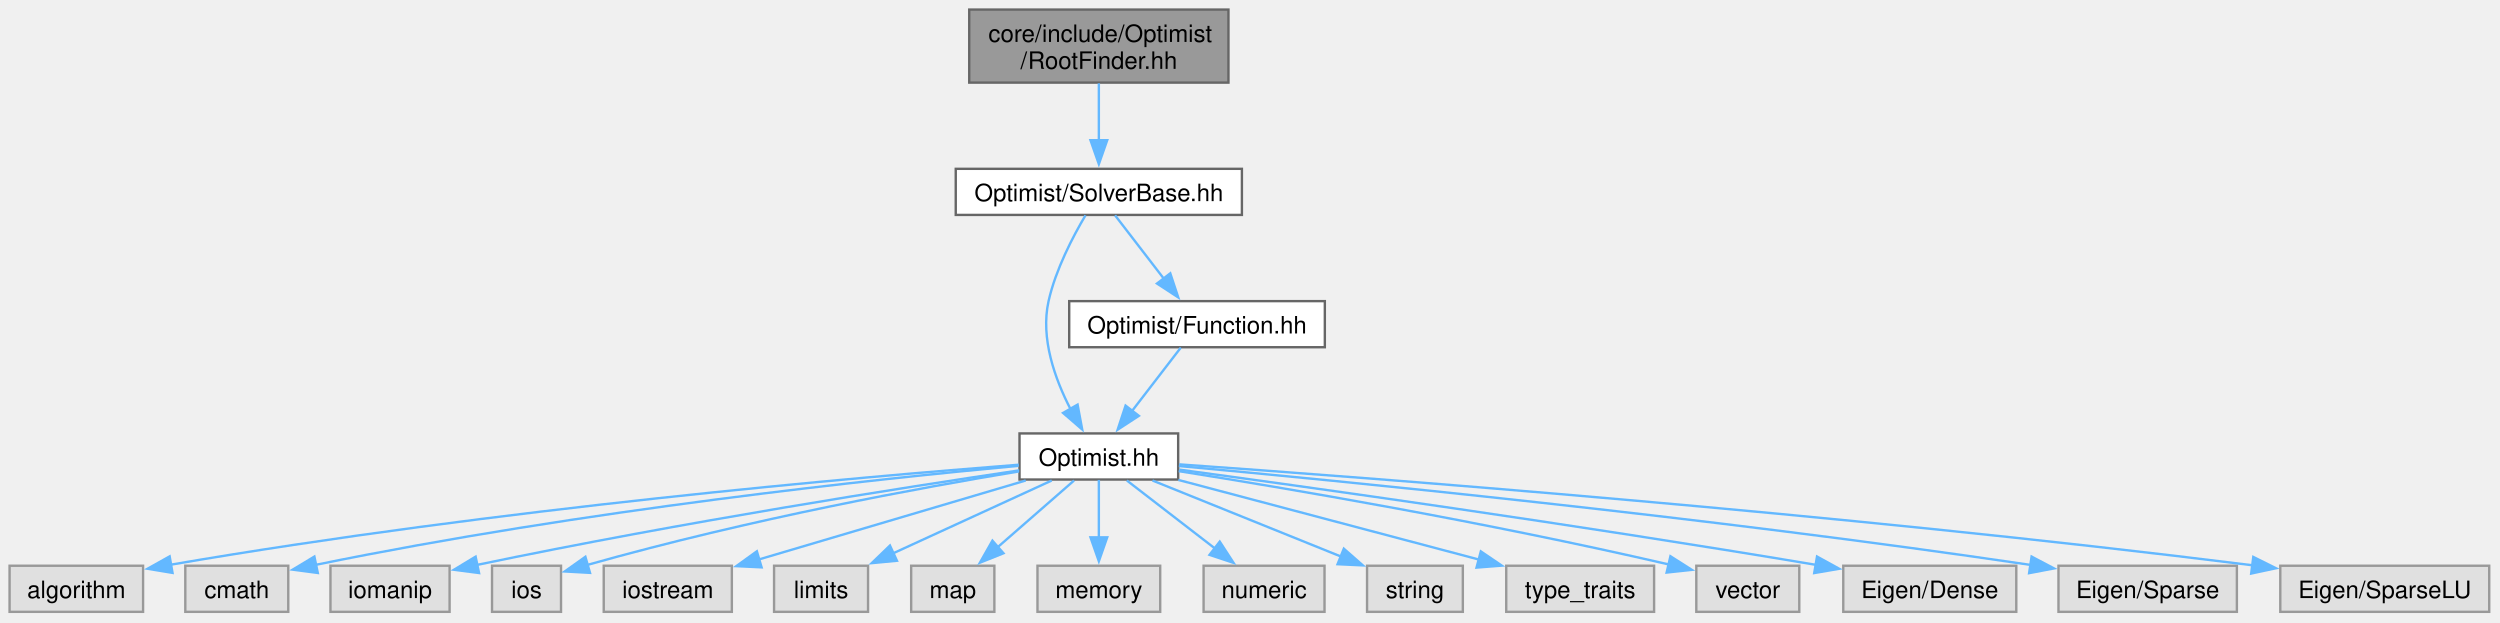
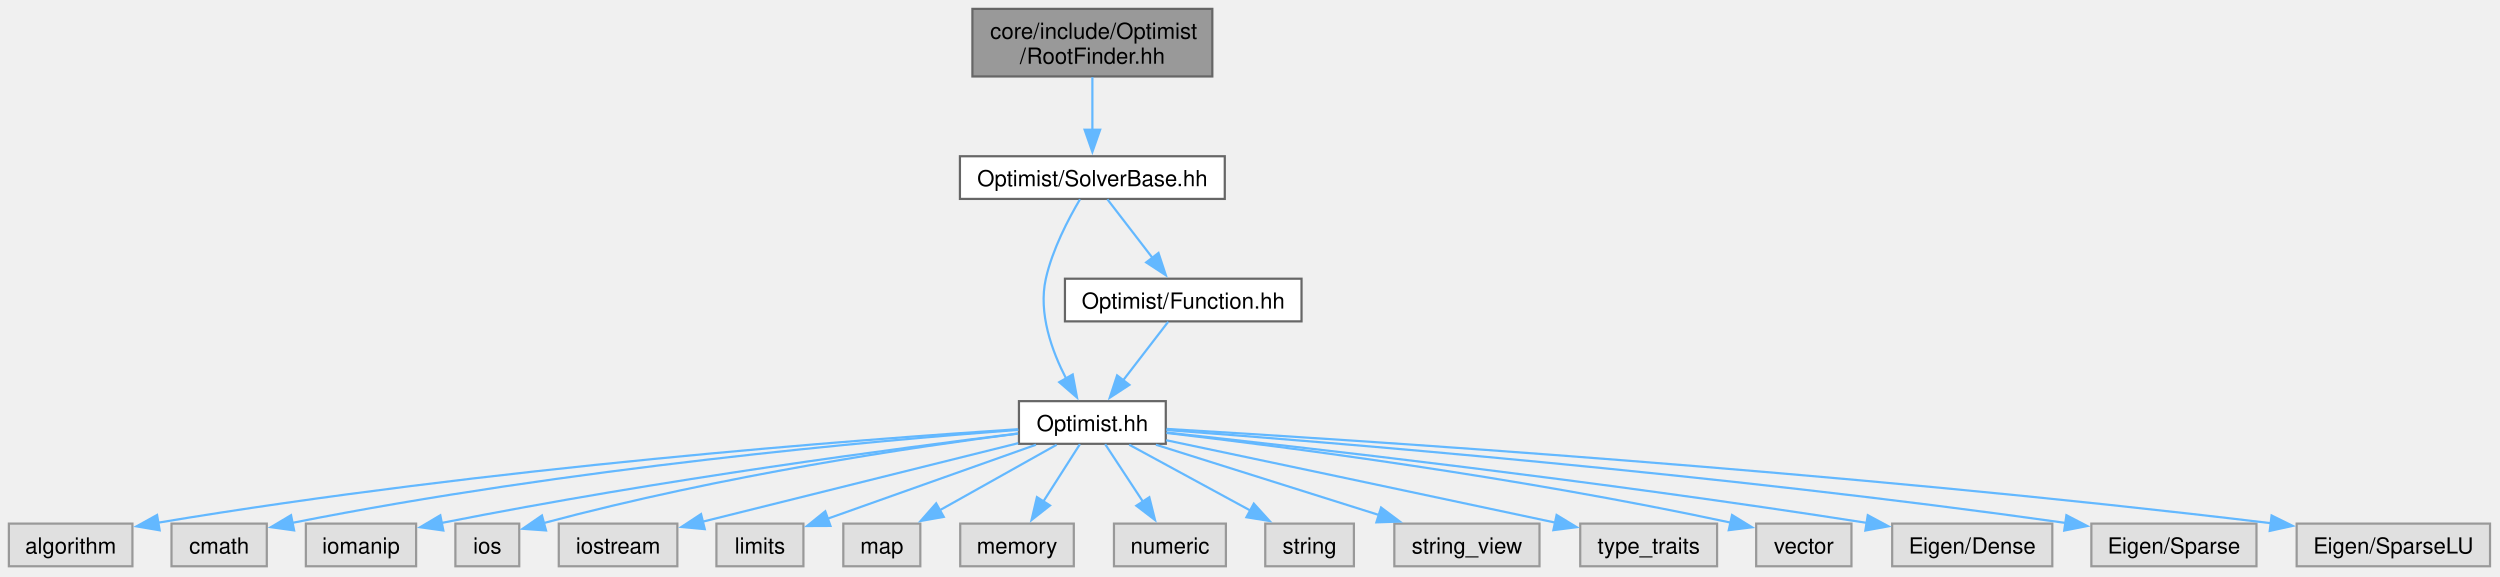
- <svg xmlns="http://www.w3.org/2000/svg" xmlns:xlink="http://www.w3.org/1999/xlink" width="1044pt" height="260pt" viewBox="0.00 0.00 1044.00 260.00">
+ <svg xmlns="http://www.w3.org/2000/svg" xmlns:xlink="http://www.w3.org/1999/xlink" width="1128pt" height="260pt" viewBox="0.00 0.00 1128.00 260.00">
  <g id="graph0" class="graph" transform="scale(1 1) rotate(0) translate(4 255.5)">
    <g id="Node000001" class="node">
      <g id="a_Node000001">
        <a xlink:title=" ">
-           <polygon fill="#999999" stroke="#666666" points="509,-251.5 400.75,-251.5 400.75,-221 509,-221 509,-251.5" />
-           <text xml:space="preserve" text-anchor="start" x="408.75" y="-238" font-family="Helvetica,sans-Serif" font-size="10.00">core/include/Optimist</text>
-           <text xml:space="preserve" text-anchor="middle" x="454.88" y="-226.75" font-family="Helvetica,sans-Serif" font-size="10.00">/RootFinder.hh</text>
+           <polygon fill="#999999" stroke="#666666" points="543,-251.5 434.75,-251.5 434.75,-221 543,-221 543,-251.5" />
+           <text xml:space="preserve" text-anchor="start" x="442.75" y="-238" font-family="Helvetica,sans-Serif" font-size="10.00">core/include/Optimist</text>
+           <text xml:space="preserve" text-anchor="middle" x="488.88" y="-226.75" font-family="Helvetica,sans-Serif" font-size="10.00">/RootFinder.hh</text>
        </a>
      </g>
    </g>
    <g id="Node000002" class="node">
      <g id="a_Node000002">
        <a xlink:href="_solver_base_8hh.html" target="_top" xlink:title=" ">
-           <polygon fill="white" stroke="#666666" points="514.62,-185 395.12,-185 395.12,-165.75 514.62,-165.75 514.62,-185" />
-           <text xml:space="preserve" text-anchor="middle" x="454.88" y="-171.5" font-family="Helvetica,sans-Serif" font-size="10.00">Optimist/SolverBase.hh</text>
+           <polygon fill="white" stroke="#666666" points="548.62,-185 429.12,-185 429.12,-165.75 548.62,-165.75 548.62,-185" />
+           <text xml:space="preserve" text-anchor="middle" x="488.88" y="-171.5" font-family="Helvetica,sans-Serif" font-size="10.00">Optimist/SolverBase.hh</text>
        </a>
      </g>
    </g>
    <g id="edge1_Node000001_Node000002" class="edge">
      <g id="a_edge1_Node000001_Node000002">
        <a xlink:title=" ">
-           <path fill="none" stroke="#63b8ff" d="M454.88,-220.7C454.88,-213.46 454.88,-204.59 454.88,-196.69" />
-           <polygon fill="#63b8ff" stroke="#63b8ff" points="458.38,-196.96 454.88,-186.96 451.38,-196.96 458.38,-196.96" />
+           <path fill="none" stroke="#63b8ff" d="M488.88,-220.7C488.88,-213.46 488.88,-204.59 488.88,-196.69" />
+           <polygon fill="#63b8ff" stroke="#63b8ff" points="492.38,-196.96 488.88,-186.96 485.38,-196.96 492.38,-196.96" />
        </a>
      </g>
    </g>
    <g id="Node000003" class="node">
      <g id="a_Node000003">
        <a xlink:href="_optimist_8hh.html" target="_top" xlink:title=" ">
-           <polygon fill="white" stroke="#666666" points="488,-74.5 421.75,-74.5 421.75,-55.25 488,-55.25 488,-74.5" />
-           <text xml:space="preserve" text-anchor="middle" x="454.88" y="-61" font-family="Helvetica,sans-Serif" font-size="10.00">Optimist.hh</text>
+           <polygon fill="white" stroke="#666666" points="522,-74.5 455.75,-74.5 455.75,-55.25 522,-55.25 522,-74.5" />
+           <text xml:space="preserve" text-anchor="middle" x="488.88" y="-61" font-family="Helvetica,sans-Serif" font-size="10.00">Optimist.hh</text>
        </a>
      </g>
    </g>
    <g id="edge2_Node000002_Node000003" class="edge">
      <g id="a_edge2_Node000002_Node000003">
        <a xlink:title=" ">
-           <path fill="none" stroke="#63b8ff" d="M449.3,-165.57C444.13,-156.86 436.83,-142.95 433.88,-129.75 430.41,-114.24 436.57,-97.17 443.09,-84.57" />
-           <polygon fill="#63b8ff" stroke="#63b8ff" points="446,-86.54 447.94,-76.13 439.93,-83.06 446,-86.54" />
+           <path fill="none" stroke="#63b8ff" d="M483.3,-165.57C478.13,-156.86 470.83,-142.95 467.88,-129.75 464.41,-114.24 470.57,-97.17 477.09,-84.57" />
+           <polygon fill="#63b8ff" stroke="#63b8ff" points="480,-86.54 481.94,-76.13 473.93,-83.06 480,-86.54" />
+         </a>
+       </g>
+     </g>
+     <g id="Node000020" class="node">
+       <g id="a_Node000020">
+         <a xlink:href="_function_8hh.html" target="_top" xlink:title=" ">
+           <polygon fill="white" stroke="#666666" points="583.25,-129.75 476.5,-129.75 476.5,-110.5 583.25,-110.5 583.25,-129.75" />
+           <text xml:space="preserve" text-anchor="middle" x="529.88" y="-116.25" font-family="Helvetica,sans-Serif" font-size="10.00">Optimist/Function.hh</text>
+         </a>
+       </g>
+     </g>
+     <g id="edge19_Node000002_Node000020" class="edge">
+       <g id="a_edge19_Node000002_Node000020">
+         <a xlink:title=" ">
+           <path fill="none" stroke="#63b8ff" d="M495.65,-165.58C501.19,-158.38 509.22,-147.96 516.1,-139.01" />
+           <polygon fill="#63b8ff" stroke="#63b8ff" points="518.71,-141.37 522.03,-131.31 513.16,-137.1 518.71,-141.37" />
+         </a>
+       </g>
+     </g>
+     <g id="Node000004" class="node">
+       <g id="a_Node000004">
+         <a xlink:title=" ">
+           <polygon fill="#e0e0e0" stroke="#999999" points="55.75,-19.25 0,-19.25 0,0 55.75,0 55.75,-19.25" />
+           <text xml:space="preserve" text-anchor="middle" x="27.88" y="-5.75" font-family="Helvetica,sans-Serif" font-size="10.00">algorithm</text>
+         </a>
+       </g>
+     </g>
+     <g id="edge3_Node000003_Node000004" class="edge">
+       <g id="a_edge3_Node000003_Node000004">
+         <a xlink:title=" ">
+           <path fill="none" stroke="#63b8ff" d="M455.34,-61.85C385.03,-57.28 216.95,-44.69 67.3,-19.66" />
+           <polygon fill="#63b8ff" stroke="#63b8ff" points="68.04,-16.23 57.59,-18.01 66.87,-23.14 68.04,-16.23" />
+         </a>
+       </g>
+     </g>
+     <g id="Node000005" class="node">
+       <g id="a_Node000005">
+         <a xlink:title=" ">
+           <polygon fill="#e0e0e0" stroke="#999999" points="116.38,-19.25 73.38,-19.25 73.38,0 116.38,0 116.38,-19.25" />
+           <text xml:space="preserve" text-anchor="middle" x="94.88" y="-5.75" font-family="Helvetica,sans-Serif" font-size="10.00">cmath</text>
+         </a>
+       </g>
+     </g>
+     <g id="edge4_Node000003_Node000005" class="edge">
+       <g id="a_edge4_Node000003_Node000005">
+         <a xlink:title=" ">
+           <path fill="none" stroke="#63b8ff" d="M455.47,-61.55C392.85,-56.82 253.47,-44.5 127.69,-19.55" />
+           <polygon fill="#63b8ff" stroke="#63b8ff" points="128.71,-16.19 118.21,-17.64 127.32,-23.05 128.71,-16.19" />
+         </a>
+       </g>
+     </g>
+     <g id="Node000006" class="node">
+       <g id="a_Node000006">
+         <a xlink:title=" ">
+           <polygon fill="#e0e0e0" stroke="#999999" points="183.75,-19.25 134,-19.25 134,0 183.75,0 183.75,-19.25" />
+           <text xml:space="preserve" text-anchor="middle" x="158.88" y="-5.75" font-family="Helvetica,sans-Serif" font-size="10.00">iomanip</text>
+         </a>
+       </g>
+     </g>
+     <g id="edge5_Node000003_Node000006" class="edge">
+       <g id="a_edge5_Node000003_Node000006">
+         <a xlink:title=" ">
+           <path fill="none" stroke="#63b8ff" d="M455.39,-59.92C402.33,-53.42 295.46,-39.38 195.3,-19.56" />
+           <polygon fill="#63b8ff" stroke="#63b8ff" points="196.04,-16.14 185.55,-17.61 194.66,-23 196.04,-16.14" />
+         </a>
+       </g>
+     </g>
+     <g id="Node000007" class="node">
+       <g id="a_Node000007">
+         <a xlink:title=" ">
+           <polygon fill="#e0e0e0" stroke="#999999" points="230.28,-19.25 201.47,-19.25 201.47,0 230.28,0 230.28,-19.25" />
+           <text xml:space="preserve" text-anchor="middle" x="215.88" y="-5.75" font-family="Helvetica,sans-Serif" font-size="10.00">ios</text>
+         </a>
+       </g>
+     </g>
+     <g id="edge6_Node000003_Node000007" class="edge">
+       <g id="a_edge6_Node000003_Node000007">
+         <a xlink:title=" ">
+           <path fill="none" stroke="#63b8ff" d="M455.29,-59.86C408.97,-53.89 322.8,-41.27 241.29,-19.5" />
+           <polygon fill="#63b8ff" stroke="#63b8ff" points="242.37,-16.16 231.8,-16.91 240.53,-22.92 242.37,-16.16" />
+         </a>
+       </g>
+     </g>
+     <g id="Node000008" class="node">
+       <g id="a_Node000008">
+         <a xlink:title=" ">
+           <polygon fill="#e0e0e0" stroke="#999999" points="301.62,-19.25 248.12,-19.25 248.12,0 301.62,0 301.62,-19.25" />
+           <text xml:space="preserve" text-anchor="middle" x="274.88" y="-5.75" font-family="Helvetica,sans-Serif" font-size="10.00">iostream</text>
+         </a>
+       </g>
+     </g>
+     <g id="edge7_Node000003_Node000008" class="edge">
+       <g id="a_edge7_Node000003_Node000008">
+         <a xlink:title=" ">
+           <path fill="none" stroke="#63b8ff" d="M455.44,-55.55C416.84,-45.95 353.48,-30.19 313,-20.11" />
+           <polygon fill="#63b8ff" stroke="#63b8ff" points="314,-16.75 303.45,-17.73 312.31,-23.55 314,-16.75" />
+         </a>
+       </g>
+     </g>
+     <g id="Node000009" class="node">
+       <g id="a_Node000009">
+         <a xlink:title=" ">
+           <polygon fill="#e0e0e0" stroke="#999999" points="358.5,-19.25 319.25,-19.25 319.25,0 358.5,0 358.5,-19.25" />
+           <text xml:space="preserve" text-anchor="middle" x="338.88" y="-5.75" font-family="Helvetica,sans-Serif" font-size="10.00">limits</text>
+         </a>
+       </g>
+     </g>
+     <g id="edge8_Node000003_Node000009" class="edge">
+       <g id="a_edge8_Node000003_Node000009">
+         <a xlink:title=" ">
+           <path fill="none" stroke="#63b8ff" d="M463.43,-54.84C437.42,-45.61 397.03,-31.27 369.34,-21.44" />
+           <polygon fill="#63b8ff" stroke="#63b8ff" points="370.71,-18.21 360.11,-18.16 368.36,-24.81 370.71,-18.21" />
+         </a>
+       </g>
+     </g>
+     <g id="Node000010" class="node">
+       <g id="a_Node000010">
+         <a xlink:title=" ">
+           <polygon fill="#e0e0e0" stroke="#999999" points="411.25,-19.25 376.5,-19.25 376.5,0 411.25,0 411.25,-19.25" />
+           <text xml:space="preserve" text-anchor="middle" x="393.88" y="-5.75" font-family="Helvetica,sans-Serif" font-size="10.00">map</text>
+         </a>
+       </g>
+     </g>
+     <g id="edge9_Node000003_Node000010" class="edge">
+       <g id="a_edge9_Node000003_Node000010">
+         <a xlink:title=" ">
+           <path fill="none" stroke="#63b8ff" d="M472.76,-54.84C458.29,-46.73 436.8,-34.68 419.89,-25.21" />
+           <polygon fill="#63b8ff" stroke="#63b8ff" points="421.82,-22.28 411.39,-20.44 418.4,-28.39 421.82,-22.28" />
+         </a>
+       </g>
+     </g>
+     <g id="Node000011" class="node">
+       <g id="a_Node000011">
+         <a xlink:title=" ">
+           <polygon fill="#e0e0e0" stroke="#999999" points="480.5,-19.25 429.25,-19.25 429.25,0 480.5,0 480.5,-19.25" />
+           <text xml:space="preserve" text-anchor="middle" x="454.88" y="-5.75" font-family="Helvetica,sans-Serif" font-size="10.00">memory</text>
+         </a>
+       </g>
+     </g>
+     <g id="edge10_Node000003_Node000011" class="edge">
+       <g id="a_edge10_Node000003_Node000011">
+         <a xlink:title=" ">
+           <path fill="none" stroke="#63b8ff" d="M483.26,-55.08C478.76,-48.03 472.29,-37.9 466.66,-29.08" />
+           <polygon fill="#63b8ff" stroke="#63b8ff" points="469.76,-27.43 461.43,-20.88 463.86,-31.2 469.76,-27.43" />
+         </a>
+       </g>
+     </g>
+     <g id="Node000012" class="node">
+       <g id="a_Node000012">
+         <a xlink:title=" ">
+           <polygon fill="#e0e0e0" stroke="#999999" points="549.12,-19.25 498.62,-19.25 498.62,0 549.12,0 549.12,-19.25" />
+           <text xml:space="preserve" text-anchor="middle" x="523.88" y="-5.75" font-family="Helvetica,sans-Serif" font-size="10.00">numeric</text>
+         </a>
+       </g>
+     </g>
+     <g id="edge11_Node000003_Node000012" class="edge">
+       <g id="a_edge11_Node000003_Node000012">
+         <a xlink:title=" ">
+           <path fill="none" stroke="#63b8ff" d="M494.65,-55.08C499.29,-48.03 505.95,-37.9 511.74,-29.08" />
+           <polygon fill="#63b8ff" stroke="#63b8ff" points="514.57,-31.15 517.14,-20.87 508.72,-27.31 514.57,-31.15" />
+         </a>
+       </g>
+     </g>
+     <g id="Node000013" class="node">
+       <g id="a_Node000013">
+         <a xlink:title=" ">
+           <polygon fill="#e0e0e0" stroke="#999999" points="606.88,-19.25 566.88,-19.25 566.88,0 606.88,0 606.88,-19.25" />
+           <text xml:space="preserve" text-anchor="middle" x="586.88" y="-5.75" font-family="Helvetica,sans-Serif" font-size="10.00">string</text>
+         </a>
+       </g>
+     </g>
+     <g id="edge12_Node000003_Node000013" class="edge">
+       <g id="a_edge12_Node000003_Node000013">
+         <a xlink:title=" ">
+           <path fill="none" stroke="#63b8ff" d="M505.5,-54.84C520.56,-46.66 543.02,-34.46 560.53,-24.94" />
+           <polygon fill="#63b8ff" stroke="#63b8ff" points="561.72,-28.27 568.84,-20.43 558.38,-22.12 561.72,-28.27" />
+         </a>
+       </g>
+     </g>
+     <g id="Node000014" class="node">
+       <g id="a_Node000014">
+         <a xlink:title=" ">
+           <polygon fill="#e0e0e0" stroke="#999999" points="690.62,-19.25 625.12,-19.25 625.12,0 690.62,0 690.62,-19.25" />
+           <text xml:space="preserve" text-anchor="middle" x="657.88" y="-5.75" font-family="Helvetica,sans-Serif" font-size="10.00">string_view</text>
+         </a>
+       </g>
+     </g>
+     <g id="edge13_Node000003_Node000014" class="edge">
+       <g id="a_edge13_Node000003_Node000014">
+         <a xlink:title=" ">
+           <path fill="none" stroke="#63b8ff" d="M517.54,-54.84C545.22,-46.12 587.36,-32.84 618.25,-23.11" />
+           <polygon fill="#63b8ff" stroke="#63b8ff" points="619.14,-26.5 627.62,-20.16 617.03,-19.82 619.14,-26.5" />
+         </a>
+       </g>
+     </g>
+     <g id="Node000015" class="node">
+       <g id="a_Node000015">
+         <a xlink:title=" ">
+           <polygon fill="#e0e0e0" stroke="#999999" points="770.75,-19.25 709,-19.25 709,0 770.75,0 770.75,-19.25" />
+           <text xml:space="preserve" text-anchor="middle" x="739.88" y="-5.75" font-family="Helvetica,sans-Serif" font-size="10.00">type_traits</text>
+         </a>
+       </g>
+     </g>
+     <g id="edge14_Node000003_Node000015" class="edge">
+       <g id="a_edge14_Node000003_Node000015">
+         <a xlink:title=" ">
+           <path fill="none" stroke="#63b8ff" d="M522.14,-56.88C561.61,-48.58 629.71,-34.21 697.92,-19.66" />
+           <polygon fill="#63b8ff" stroke="#63b8ff" points="698.34,-23.15 707.39,-17.64 696.88,-16.3 698.34,-23.15" />
+         </a>
+       </g>
+     </g>
+     <g id="Node000016" class="node">
+       <g id="a_Node000016">
+         <a xlink:title=" ">
+           <polygon fill="#e0e0e0" stroke="#999999" points="831.38,-19.25 788.38,-19.25 788.38,0 831.38,0 831.38,-19.25" />
+           <text xml:space="preserve" text-anchor="middle" x="809.88" y="-5.75" font-family="Helvetica,sans-Serif" font-size="10.00">vector</text>
+         </a>
+       </g>
+     </g>
+     <g id="edge15_Node000003_Node000016" class="edge">
+       <g id="a_edge15_Node000003_Node000016">
+         <a xlink:title=" ">
+           <path fill="none" stroke="#63b8ff" d="M522.3,-60.16C574.66,-54.03 679.37,-40.57 776.78,-19.71" />
+           <polygon fill="#63b8ff" stroke="#63b8ff" points="777.5,-23.13 786.52,-17.59 776.01,-16.29 777.5,-23.13" />
+         </a>
+       </g>
+     </g>
+     <g id="Node000017" class="node">
+       <g id="a_Node000017">
+         <a xlink:title=" ">
+           <polygon fill="#e0e0e0" stroke="#999999" points="922,-19.25 849.75,-19.25 849.75,0 922,0 922,-19.25" />
+           <text xml:space="preserve" text-anchor="middle" x="885.88" y="-5.75" font-family="Helvetica,sans-Serif" font-size="10.00">Eigen/Dense</text>
+         </a>
+       </g>
+     </g>
+     <g id="edge16_Node000003_Node000017" class="edge">
+       <g id="a_edge16_Node000003_Node000017">
+         <a xlink:title=" ">
+           <path fill="none" stroke="#63b8ff" d="M522.46,-60.33C583.36,-53.76 716.29,-38.7 838.52,-19.54" />
+           <polygon fill="#63b8ff" stroke="#63b8ff" points="838.74,-23.05 848.07,-18.03 837.64,-16.13 838.74,-23.05" />
+         </a>
+       </g>
+     </g>
+     <g id="Node000018" class="node">
+       <g id="a_Node000018">
+         <a xlink:title=" ">
+           <polygon fill="#e0e0e0" stroke="#999999" points="1014.12,-19.25 939.62,-19.25 939.62,0 1014.12,0 1014.12,-19.25" />
+           <text xml:space="preserve" text-anchor="middle" x="976.88" y="-5.75" font-family="Helvetica,sans-Serif" font-size="10.00">Eigen/Sparse</text>
+         </a>
+       </g>
+     </g>
+     <g id="edge17_Node000003_Node000018" class="edge">
+       <g id="a_edge17_Node000003_Node000018">
+         <a xlink:title=" ">
+           <path fill="none" stroke="#63b8ff" d="M522.26,-61.48C594.41,-56.08 770.45,-41.81 927.96,-19.56" />
+           <polygon fill="#63b8ff" stroke="#63b8ff" points="928.36,-23.04 937.76,-18.16 927.37,-16.11 928.36,-23.04" />
        </a>
      </g>
    </g>
    <g id="Node000019" class="node">
      <g id="a_Node000019">
-         <a xlink:href="_function_8hh.html" target="_top" xlink:title=" ">
-           <polygon fill="white" stroke="#666666" points="549.25,-129.75 442.5,-129.75 442.5,-110.5 549.25,-110.5 549.25,-129.75" />
-           <text xml:space="preserve" text-anchor="middle" x="495.88" y="-116.25" font-family="Helvetica,sans-Serif" font-size="10.00">Optimist/Function.hh</text>
-         </a>
-       </g>
-     </g>
-     <g id="edge18_Node000002_Node000019" class="edge">
-       <g id="a_edge18_Node000002_Node000019">
-         <a xlink:title=" ">
-           <path fill="none" stroke="#63b8ff" d="M461.65,-165.58C467.19,-158.38 475.22,-147.96 482.1,-139.01" />
-           <polygon fill="#63b8ff" stroke="#63b8ff" points="484.71,-141.37 488.03,-131.31 479.16,-137.1 484.71,-141.37" />
-         </a>
-       </g>
-     </g>
-     <g id="Node000004" class="node">
-       <g id="a_Node000004">
-         <a xlink:title=" ">
-           <polygon fill="#e0e0e0" stroke="#999999" points="55.75,-19.25 0,-19.25 0,0 55.75,0 55.75,-19.25" />
-           <text xml:space="preserve" text-anchor="middle" x="27.88" y="-5.75" font-family="Helvetica,sans-Serif" font-size="10.00">algorithm</text>
-         </a>
-       </g>
-     </g>
-     <g id="edge3_Node000003_Node000004" class="edge">
-       <g id="a_edge3_Node000003_Node000004">
-         <a xlink:title=" ">
-           <path fill="none" stroke="#63b8ff" d="M421.46,-61.44C355.46,-56.33 203.54,-43.12 67.15,-19.66" />
-           <polygon fill="#63b8ff" stroke="#63b8ff" points="68.05,-16.26 57.6,-17.99 66.85,-23.16 68.05,-16.26" />
-         </a>
-       </g>
-     </g>
-     <g id="Node000005" class="node">
-       <g id="a_Node000005">
-         <a xlink:title=" ">
-           <polygon fill="#e0e0e0" stroke="#999999" points="116.38,-19.25 73.38,-19.25 73.38,0 116.38,0 116.38,-19.25" />
-           <text xml:space="preserve" text-anchor="middle" x="94.88" y="-5.75" font-family="Helvetica,sans-Serif" font-size="10.00">cmath</text>
-         </a>
-       </g>
-     </g>
-     <g id="edge4_Node000003_Node000005" class="edge">
-       <g id="a_edge4_Node000003_Node000005">
-         <a xlink:title=" ">
-           <path fill="none" stroke="#63b8ff" d="M421.34,-60.97C363.33,-55.59 240.35,-42.66 127.93,-19.64" />
-           <polygon fill="#63b8ff" stroke="#63b8ff" points="128.72,-16.23 118.22,-17.62 127.29,-23.08 128.72,-16.23" />
-         </a>
-       </g>
-     </g>
-     <g id="Node000006" class="node">
-       <g id="a_Node000006">
-         <a xlink:title=" ">
-           <polygon fill="#e0e0e0" stroke="#999999" points="183.75,-19.25 134,-19.25 134,0 183.75,0 183.75,-19.25" />
-           <text xml:space="preserve" text-anchor="middle" x="158.88" y="-5.75" font-family="Helvetica,sans-Serif" font-size="10.00">iomanip</text>
-         </a>
-       </g>
-     </g>
-     <g id="edge5_Node000003_Node000006" class="edge">
-       <g id="a_edge5_Node000003_Node000006">
-         <a xlink:title=" ">
-           <path fill="none" stroke="#63b8ff" d="M421.63,-59.08C373.77,-51.99 282.47,-37.77 195.24,-19.61" />
-           <polygon fill="#63b8ff" stroke="#63b8ff" points="196.06,-16.2 185.55,-17.57 194.62,-23.05 196.06,-16.2" />
-         </a>
-       </g>
-     </g>
-     <g id="Node000007" class="node">
-       <g id="a_Node000007">
-         <a xlink:title=" ">
-           <polygon fill="#e0e0e0" stroke="#999999" points="230.28,-19.25 201.47,-19.25 201.47,0 230.28,0 230.28,-19.25" />
-           <text xml:space="preserve" text-anchor="middle" x="215.88" y="-5.75" font-family="Helvetica,sans-Serif" font-size="10.00">ios</text>
-         </a>
-       </g>
-     </g>
-     <g id="edge6_Node000003_Node000007" class="edge">
-       <g id="a_edge6_Node000003_Node000007">
-         <a xlink:title=" ">
-           <path fill="none" stroke="#63b8ff" d="M421.55,-58.64C380.96,-51.91 310.18,-39.03 241.38,-19.62" />
-           <polygon fill="#63b8ff" stroke="#63b8ff" points="242.39,-16.27 231.82,-16.86 240.46,-22.99 242.39,-16.27" />
-         </a>
-       </g>
-     </g>
-     <g id="Node000008" class="node">
-       <g id="a_Node000008">
-         <a xlink:title=" ">
-           <polygon fill="#e0e0e0" stroke="#999999" points="301.62,-19.25 248.12,-19.25 248.12,0 301.62,0 301.62,-19.25" />
-           <text xml:space="preserve" text-anchor="middle" x="274.88" y="-5.75" font-family="Helvetica,sans-Serif" font-size="10.00">iostream</text>
-         </a>
-       </g>
-     </g>
-     <g id="edge7_Node000003_Node000008" class="edge">
-       <g id="a_edge7_Node000003_Node000008">
-         <a xlink:title=" ">
-           <path fill="none" stroke="#63b8ff" d="M424.34,-54.84C393.52,-45.72 345.86,-31.63 312.68,-21.81" />
-           <polygon fill="#63b8ff" stroke="#63b8ff" points="314.05,-18.57 303.47,-19.08 312.07,-25.28 314.05,-18.57" />
-         </a>
-       </g>
-     </g>
-     <g id="Node000009" class="node">
-       <g id="a_Node000009">
-         <a xlink:title=" ">
-           <polygon fill="#e0e0e0" stroke="#999999" points="358.5,-19.25 319.25,-19.25 319.25,0 358.5,0 358.5,-19.25" />
-           <text xml:space="preserve" text-anchor="middle" x="338.88" y="-5.75" font-family="Helvetica,sans-Serif" font-size="10.00">limits</text>
-         </a>
-       </g>
-     </g>
-     <g id="edge8_Node000003_Node000009" class="edge">
-       <g id="a_edge8_Node000003_Node000009">
-         <a xlink:title=" ">
-           <path fill="none" stroke="#63b8ff" d="M435.2,-54.84C417.03,-46.5 389.79,-34 368.91,-24.41" />
-           <polygon fill="#63b8ff" stroke="#63b8ff" points="370.57,-21.33 360.02,-20.33 367.65,-27.69 370.57,-21.33" />
-         </a>
-       </g>
-     </g>
-     <g id="Node000010" class="node">
-       <g id="a_Node000010">
-         <a xlink:title=" ">
-           <polygon fill="#e0e0e0" stroke="#999999" points="411.25,-19.25 376.5,-19.25 376.5,0 411.25,0 411.25,-19.25" />
-           <text xml:space="preserve" text-anchor="middle" x="393.88" y="-5.75" font-family="Helvetica,sans-Serif" font-size="10.00">map</text>
-         </a>
-       </g>
-     </g>
-     <g id="edge9_Node000003_Node000010" class="edge">
-       <g id="a_edge9_Node000003_Node000010">
-         <a xlink:title=" ">
-           <path fill="none" stroke="#63b8ff" d="M444.53,-54.84C435.8,-47.22 423.09,-36.12 412.58,-26.95" />
-           <polygon fill="#63b8ff" stroke="#63b8ff" points="415.05,-24.46 405.21,-20.52 410.44,-29.73 415.05,-24.46" />
-         </a>
-       </g>
-     </g>
-     <g id="Node000011" class="node">
-       <g id="a_Node000011">
-         <a xlink:title=" ">
-           <polygon fill="#e0e0e0" stroke="#999999" points="480.5,-19.25 429.25,-19.25 429.25,0 480.5,0 480.5,-19.25" />
-           <text xml:space="preserve" text-anchor="middle" x="454.88" y="-5.75" font-family="Helvetica,sans-Serif" font-size="10.00">memory</text>
-         </a>
-       </g>
-     </g>
-     <g id="edge10_Node000003_Node000011" class="edge">
-       <g id="a_edge10_Node000003_Node000011">
-         <a xlink:title=" ">
-           <path fill="none" stroke="#63b8ff" d="M454.88,-55.08C454.88,-48.57 454.88,-39.42 454.88,-31.12" />
-           <polygon fill="#63b8ff" stroke="#63b8ff" points="458.38,-31.12 454.88,-21.12 451.38,-31.12 458.38,-31.12" />
-         </a>
-       </g>
-     </g>
-     <g id="Node000012" class="node">
-       <g id="a_Node000012">
-         <a xlink:title=" ">
-           <polygon fill="#e0e0e0" stroke="#999999" points="549.12,-19.25 498.62,-19.25 498.62,0 549.12,0 549.12,-19.25" />
-           <text xml:space="preserve" text-anchor="middle" x="523.88" y="-5.75" font-family="Helvetica,sans-Serif" font-size="10.00">numeric</text>
-         </a>
-       </g>
-     </g>
-     <g id="edge11_Node000003_Node000012" class="edge">
-       <g id="a_edge11_Node000003_Node000012">
-         <a xlink:title=" ">
-           <path fill="none" stroke="#63b8ff" d="M466.58,-54.84C476.65,-47.07 491.42,-35.67 503.44,-26.4" />
-           <polygon fill="#63b8ff" stroke="#63b8ff" points="505.37,-29.33 511.14,-20.45 501.09,-23.79 505.37,-29.33" />
-         </a>
-       </g>
-     </g>
-     <g id="Node000013" class="node">
-       <g id="a_Node000013">
-         <a xlink:title=" ">
-           <polygon fill="#e0e0e0" stroke="#999999" points="606.88,-19.25 566.88,-19.25 566.88,0 606.88,0 606.88,-19.25" />
-           <text xml:space="preserve" text-anchor="middle" x="586.88" y="-5.75" font-family="Helvetica,sans-Serif" font-size="10.00">string</text>
-         </a>
-       </g>
-     </g>
-     <g id="edge12_Node000003_Node000013" class="edge">
-       <g id="a_edge12_Node000003_Node000013">
-         <a xlink:title=" ">
-           <path fill="none" stroke="#63b8ff" d="M477.27,-54.84C498.95,-46.09 532.01,-32.76 556.15,-23.02" />
-           <polygon fill="#63b8ff" stroke="#63b8ff" points="557.18,-26.38 565.14,-19.39 554.56,-19.89 557.18,-26.38" />
-         </a>
-       </g>
-     </g>
-     <g id="Node000014" class="node">
-       <g id="a_Node000014">
-         <a xlink:title=" ">
-           <polygon fill="#e0e0e0" stroke="#999999" points="686.75,-19.25 625,-19.25 625,0 686.75,0 686.75,-19.25" />
-           <text xml:space="preserve" text-anchor="middle" x="655.88" y="-5.75" font-family="Helvetica,sans-Serif" font-size="10.00">type_traits</text>
-         </a>
-       </g>
-     </g>
-     <g id="edge13_Node000003_Node000014" class="edge">
-       <g id="a_edge13_Node000003_Node000014">
-         <a xlink:title=" ">
-           <path fill="none" stroke="#63b8ff" d="M488.07,-55.08C522.42,-45.98 576.2,-31.73 613.59,-21.83" />
-           <polygon fill="#63b8ff" stroke="#63b8ff" points="614.39,-25.24 623.16,-19.29 612.59,-18.47 614.39,-25.24" />
-         </a>
-       </g>
-     </g>
-     <g id="Node000015" class="node">
-       <g id="a_Node000015">
-         <a xlink:title=" ">
-           <polygon fill="#e0e0e0" stroke="#999999" points="747.38,-19.25 704.38,-19.25 704.38,0 747.38,0 747.38,-19.25" />
-           <text xml:space="preserve" text-anchor="middle" x="725.88" y="-5.75" font-family="Helvetica,sans-Serif" font-size="10.00">vector</text>
-         </a>
-       </g>
-     </g>
-     <g id="edge14_Node000003_Node000015" class="edge">
-       <g id="a_edge14_Node000003_Node000015">
-         <a xlink:title=" ">
-           <path fill="none" stroke="#63b8ff" d="M488.22,-58.75C532.83,-51.67 614.59,-37.89 692.95,-19.77" />
-           <polygon fill="#63b8ff" stroke="#63b8ff" points="693.57,-23.22 702.51,-17.53 691.98,-16.4 693.57,-23.22" />
-         </a>
-       </g>
-     </g>
-     <g id="Node000016" class="node">
-       <g id="a_Node000016">
-         <a xlink:title=" ">
-           <polygon fill="#e0e0e0" stroke="#999999" points="838,-19.25 765.75,-19.25 765.75,0 838,0 838,-19.25" />
-           <text xml:space="preserve" text-anchor="middle" x="801.88" y="-5.75" font-family="Helvetica,sans-Serif" font-size="10.00">Eigen/Dense</text>
-         </a>
-       </g>
-     </g>
-     <g id="edge15_Node000003_Node000016" class="edge">
-       <g id="a_edge15_Node000003_Node000016">
-         <a xlink:title=" ">
-           <path fill="none" stroke="#63b8ff" d="M488.47,-59.39C542.34,-52.09 651.64,-36.86 754.35,-19.62" />
-           <polygon fill="#63b8ff" stroke="#63b8ff" points="754.78,-23.09 764.06,-17.98 753.61,-16.19 754.78,-23.09" />
-         </a>
-       </g>
-     </g>
-     <g id="Node000017" class="node">
-       <g id="a_Node000017">
-         <a xlink:title=" ">
-           <polygon fill="#e0e0e0" stroke="#999999" points="930.12,-19.25 855.62,-19.25 855.62,0 930.12,0 930.12,-19.25" />
-           <text xml:space="preserve" text-anchor="middle" x="892.88" y="-5.75" font-family="Helvetica,sans-Serif" font-size="10.00">Eigen/Sparse</text>
-         </a>
-       </g>
-     </g>
-     <g id="edge16_Node000003_Node000017" class="edge">
-       <g id="a_edge16_Node000003_Node000017">
-         <a xlink:title=" ">
-           <path fill="none" stroke="#63b8ff" d="M488.28,-60.89C554.29,-54.82 706.33,-39.96 844.1,-19.57" />
-           <polygon fill="#63b8ff" stroke="#63b8ff" points="844.39,-23.07 853.76,-18.13 843.35,-16.15 844.39,-23.07" />
-         </a>
-       </g>
-     </g>
-     <g id="Node000018" class="node">
-       <g id="a_Node000018">
-         <a xlink:title=" ">
-           <polygon fill="#e0e0e0" stroke="#999999" points="1035.5,-19.25 948.25,-19.25 948.25,0 1035.5,0 1035.5,-19.25" />
-           <text xml:space="preserve" text-anchor="middle" x="991.88" y="-5.75" font-family="Helvetica,sans-Serif" font-size="10.00">Eigen/SparseLU</text>
-         </a>
-       </g>
-     </g>
-     <g id="edge17_Node000003_Node000018" class="edge">
-       <g id="a_edge17_Node000003_Node000018">
-         <a xlink:title=" ">
-           <path fill="none" stroke="#63b8ff" d="M488.41,-61.59C565.55,-56.16 761.73,-41.36 936.72,-19.43" />
-           <polygon fill="#63b8ff" stroke="#63b8ff" points="936.97,-22.93 946.45,-18.2 936.09,-15.99 936.97,-22.93" />
-         </a>
-       </g>
-     </g>
-     <g id="edge19_Node000019_Node000003" class="edge">
-       <g id="a_edge19_Node000019_Node000003">
-         <a xlink:title=" ">
-           <path fill="none" stroke="#63b8ff" d="M489.1,-110.33C483.56,-103.13 475.53,-92.71 468.65,-83.76" />
-           <polygon fill="#63b8ff" stroke="#63b8ff" points="471.59,-81.85 462.72,-76.06 466.04,-86.12 471.59,-81.85" />
+         <a xlink:title=" ">
+           <polygon fill="#e0e0e0" stroke="#999999" points="1119.5,-19.25 1032.25,-19.25 1032.25,0 1119.5,0 1119.5,-19.25" />
+           <text xml:space="preserve" text-anchor="middle" x="1075.88" y="-5.75" font-family="Helvetica,sans-Serif" font-size="10.00">Eigen/SparseLU</text>
+         </a>
+       </g>
+     </g>
+     <g id="edge18_Node000003_Node000019" class="edge">
+       <g id="a_edge18_Node000003_Node000019">
+         <a xlink:title=" ">
+           <path fill="none" stroke="#63b8ff" d="M522.4,-61.98C605.09,-57.13 825.66,-42.99 1020.63,-19.43" />
+           <polygon fill="#63b8ff" stroke="#63b8ff" points="1020.95,-22.91 1030.45,-18.23 1020.1,-15.96 1020.95,-22.91" />
+         </a>
+       </g>
+     </g>
+     <g id="edge20_Node000020_Node000003" class="edge">
+       <g id="a_edge20_Node000020_Node000003">
+         <a xlink:title=" ">
+           <path fill="none" stroke="#63b8ff" d="M523.1,-110.33C517.56,-103.13 509.53,-92.71 502.65,-83.76" />
+           <polygon fill="#63b8ff" stroke="#63b8ff" points="505.59,-81.85 496.72,-76.06 500.04,-86.12 505.59,-81.85" />
        </a>
      </g>
    </g>
  </g>
</svg>
